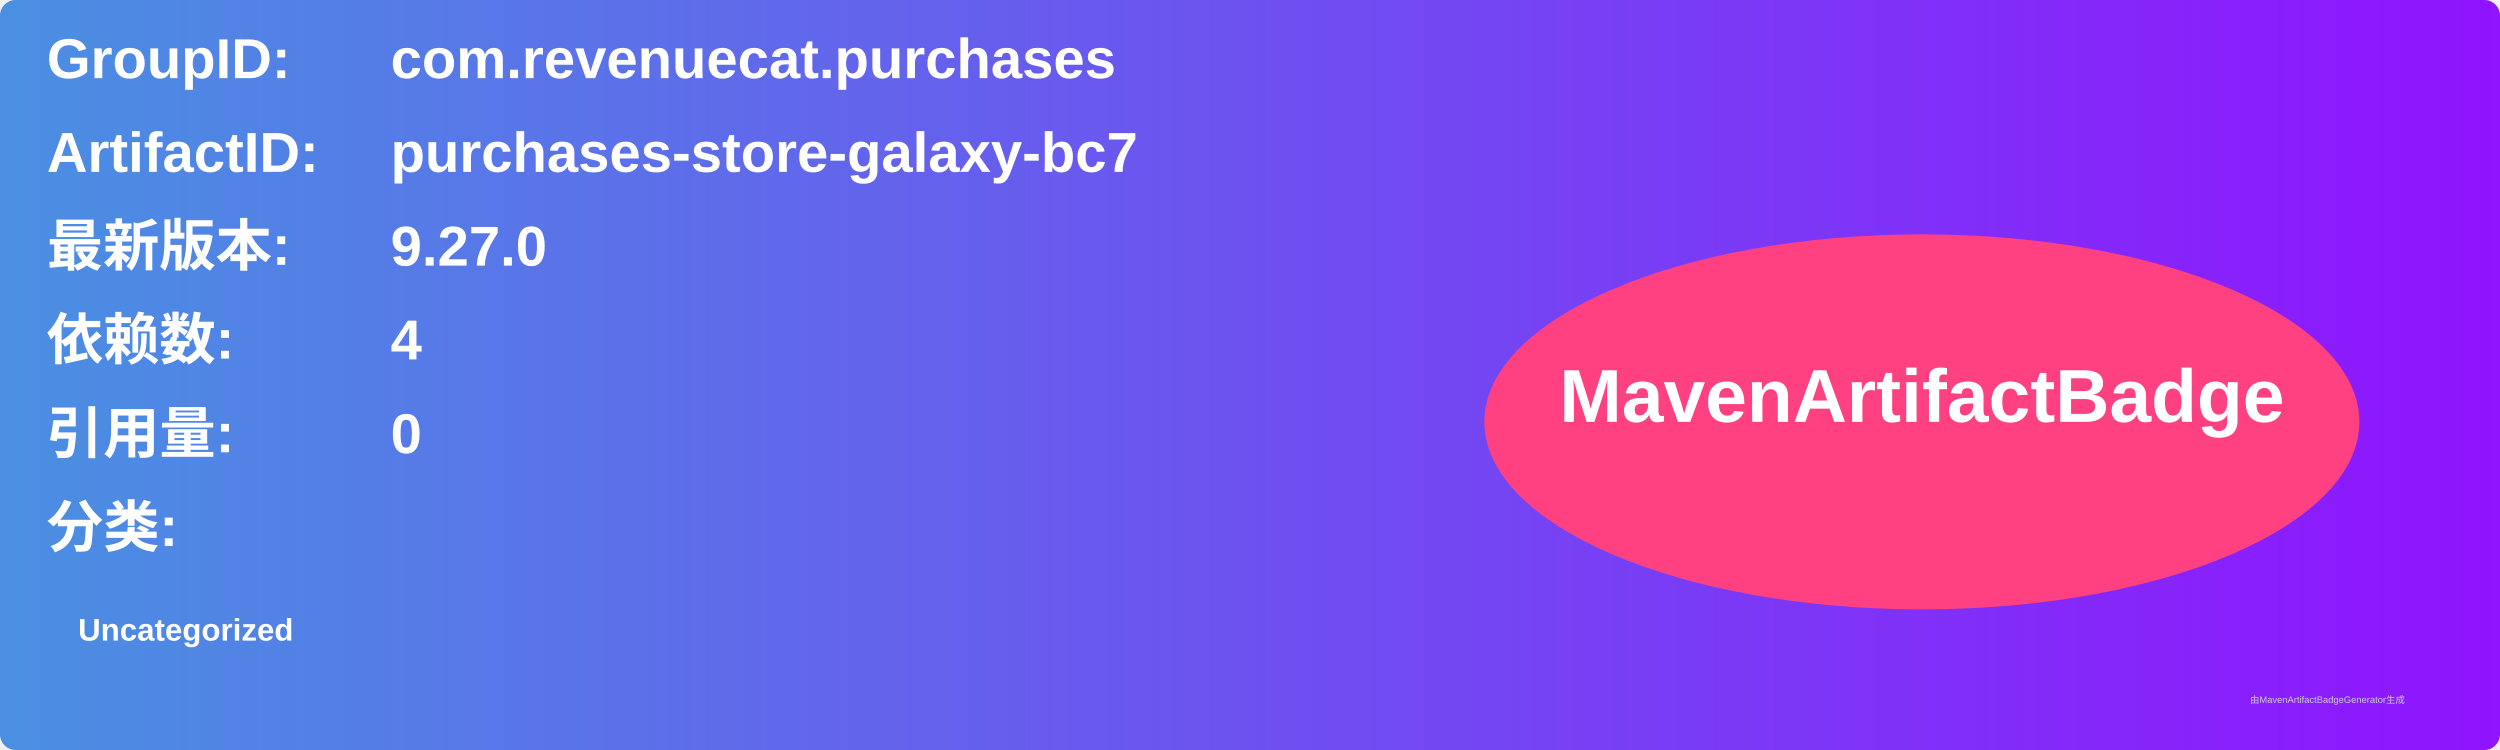
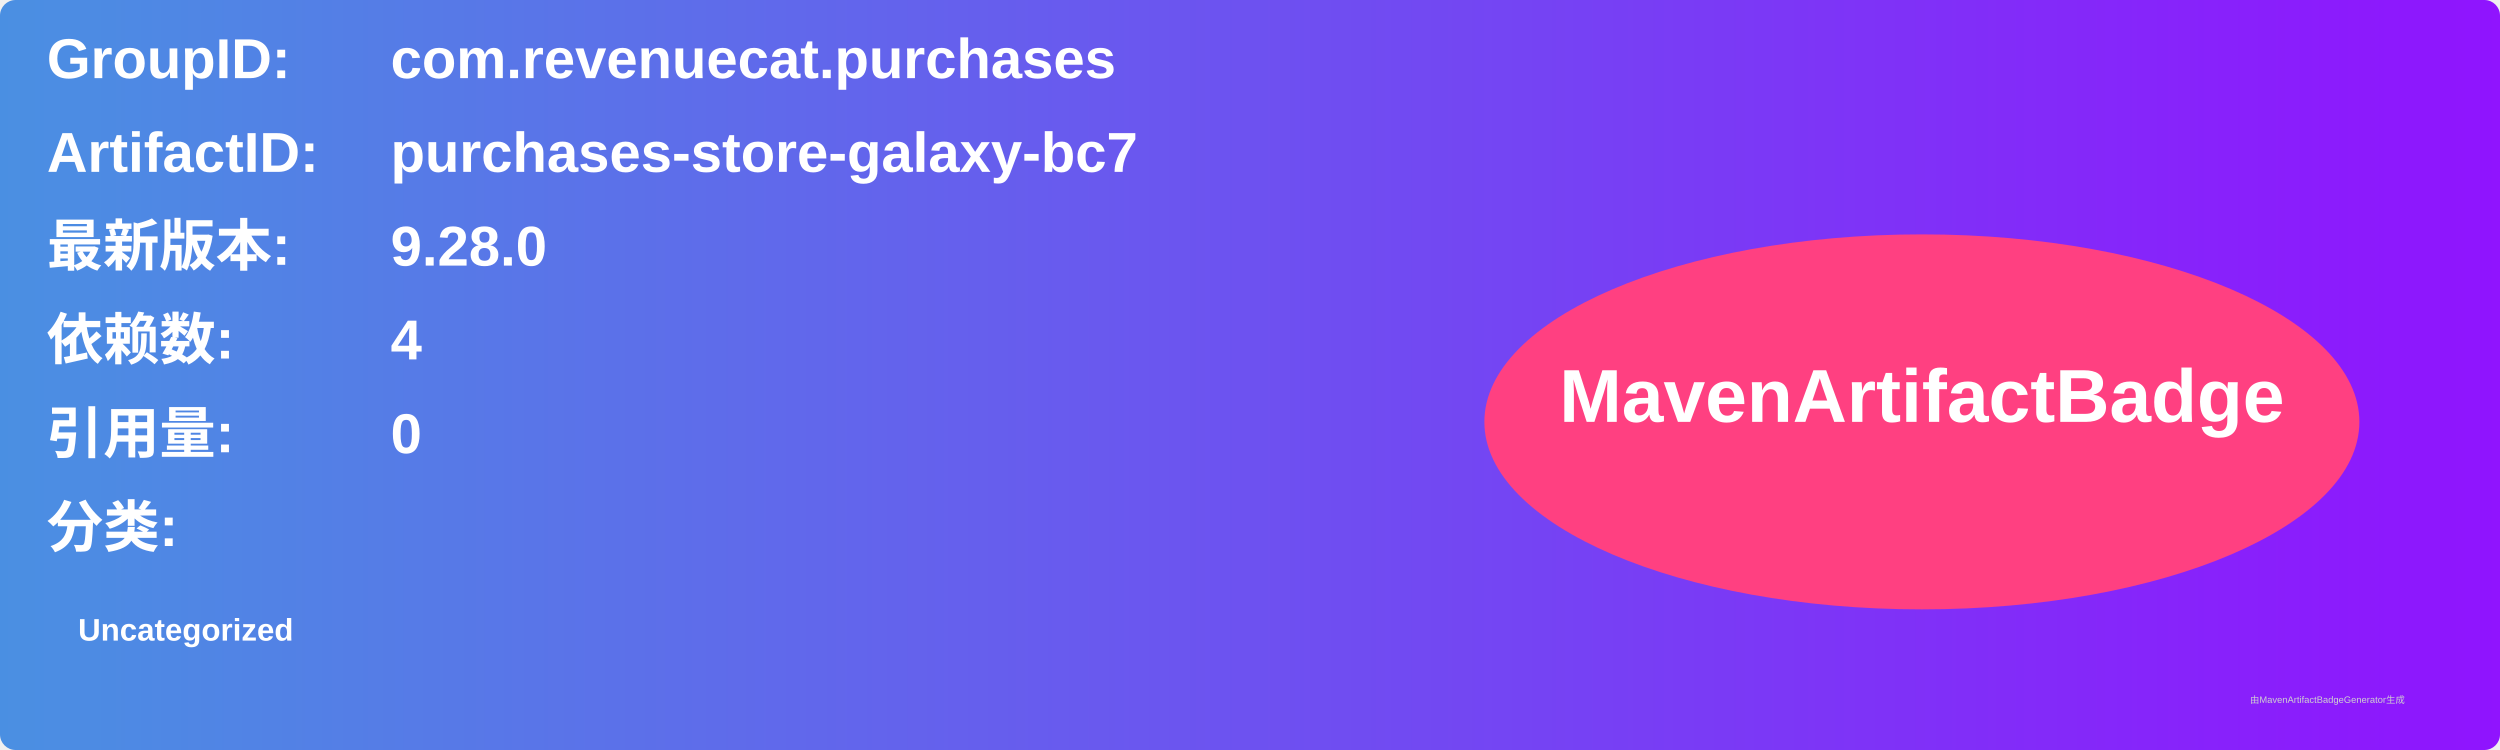
<svg xmlns="http://www.w3.org/2000/svg" width="800" height="240" viewBox="0 0 800 240">
  <linearGradient id="grad" x1="0%" y1="0%" x2="100%" y2="0%">
    <stop offset="0%" stop-color="#4a90e2" />
    <stop offset="100%" stop-color="#9013fe" />
  </linearGradient>
  <rect width="100%" height="100%" rx="5" ry="5" fill="url(#grad)" />
  <g transform="translate(15, 15)">
    <text x="0" y="10" font-family="Arial" font-size="18" fill="white" font-weight="bold" width="260">GroupID:</text>
    <text x="110" y="10" font-family="Arial" font-size="18" fill="white" font-weight="bold" width="460">com.revenuecat.purchases</text>
    <text x="0" y="40" font-family="Arial" font-size="18" fill="white" font-weight="bold" width="260">ArtifactID:</text>
    <text x="110" y="40" font-family="Arial" font-size="18" fill="white" font-weight="bold" width="460">purchases-store-galaxy-bc7</text>
    <text x="0" y="70" font-family="Arial" font-size="18" fill="white" font-weight="bold">最新版本:</text>
    <text x="110" y="70" font-family="Arial" font-size="18" fill="white" font-weight="bold">
-       <tspan font-weight="bold">9.27.0</tspan>
+       <tspan font-weight="bold">9.28.0</tspan>
    </text>
    <text x="0" y="100" font-family="Arial" font-size="18" fill="white" font-weight="bold">依赖数: </text>
    <text x="110" y="100" font-family="Arial" font-size="18" fill="white">
      <tspan font-weight="bold">4</tspan>
    </text>
    <text x="0" y="130" font-family="Arial" font-size="18" fill="white" font-weight="bold">引用量: </text>
    <text x="110" y="130" font-family="Arial" font-size="18" fill="white">
      <tspan font-weight="bold">0</tspan>
    </text>
    <text x="0" y="160" font-family="Arial" font-size="18" fill="white" font-weight="bold">分类:</text>
    <text x="10" y="190" font-family="Arial" font-size="10" fill="white">
      <tspan font-weight="bold">Uncategorized</tspan>
    </text>
    <ellipse cx="600" cy="120" rx="140" ry="60" fill="#ff4081" />
    <text x="600" y="120" text-anchor="middle" font-family="Arial" font-size="24" fill="white" font-weight="bold">MavenArtifactBadge</text>
  </g>
  <text x="720" y="225" font-family="Arial" font-size="3" fill="#d0d0d0">由MavenArtifactBadgeGenerator生成</text>
</svg>
